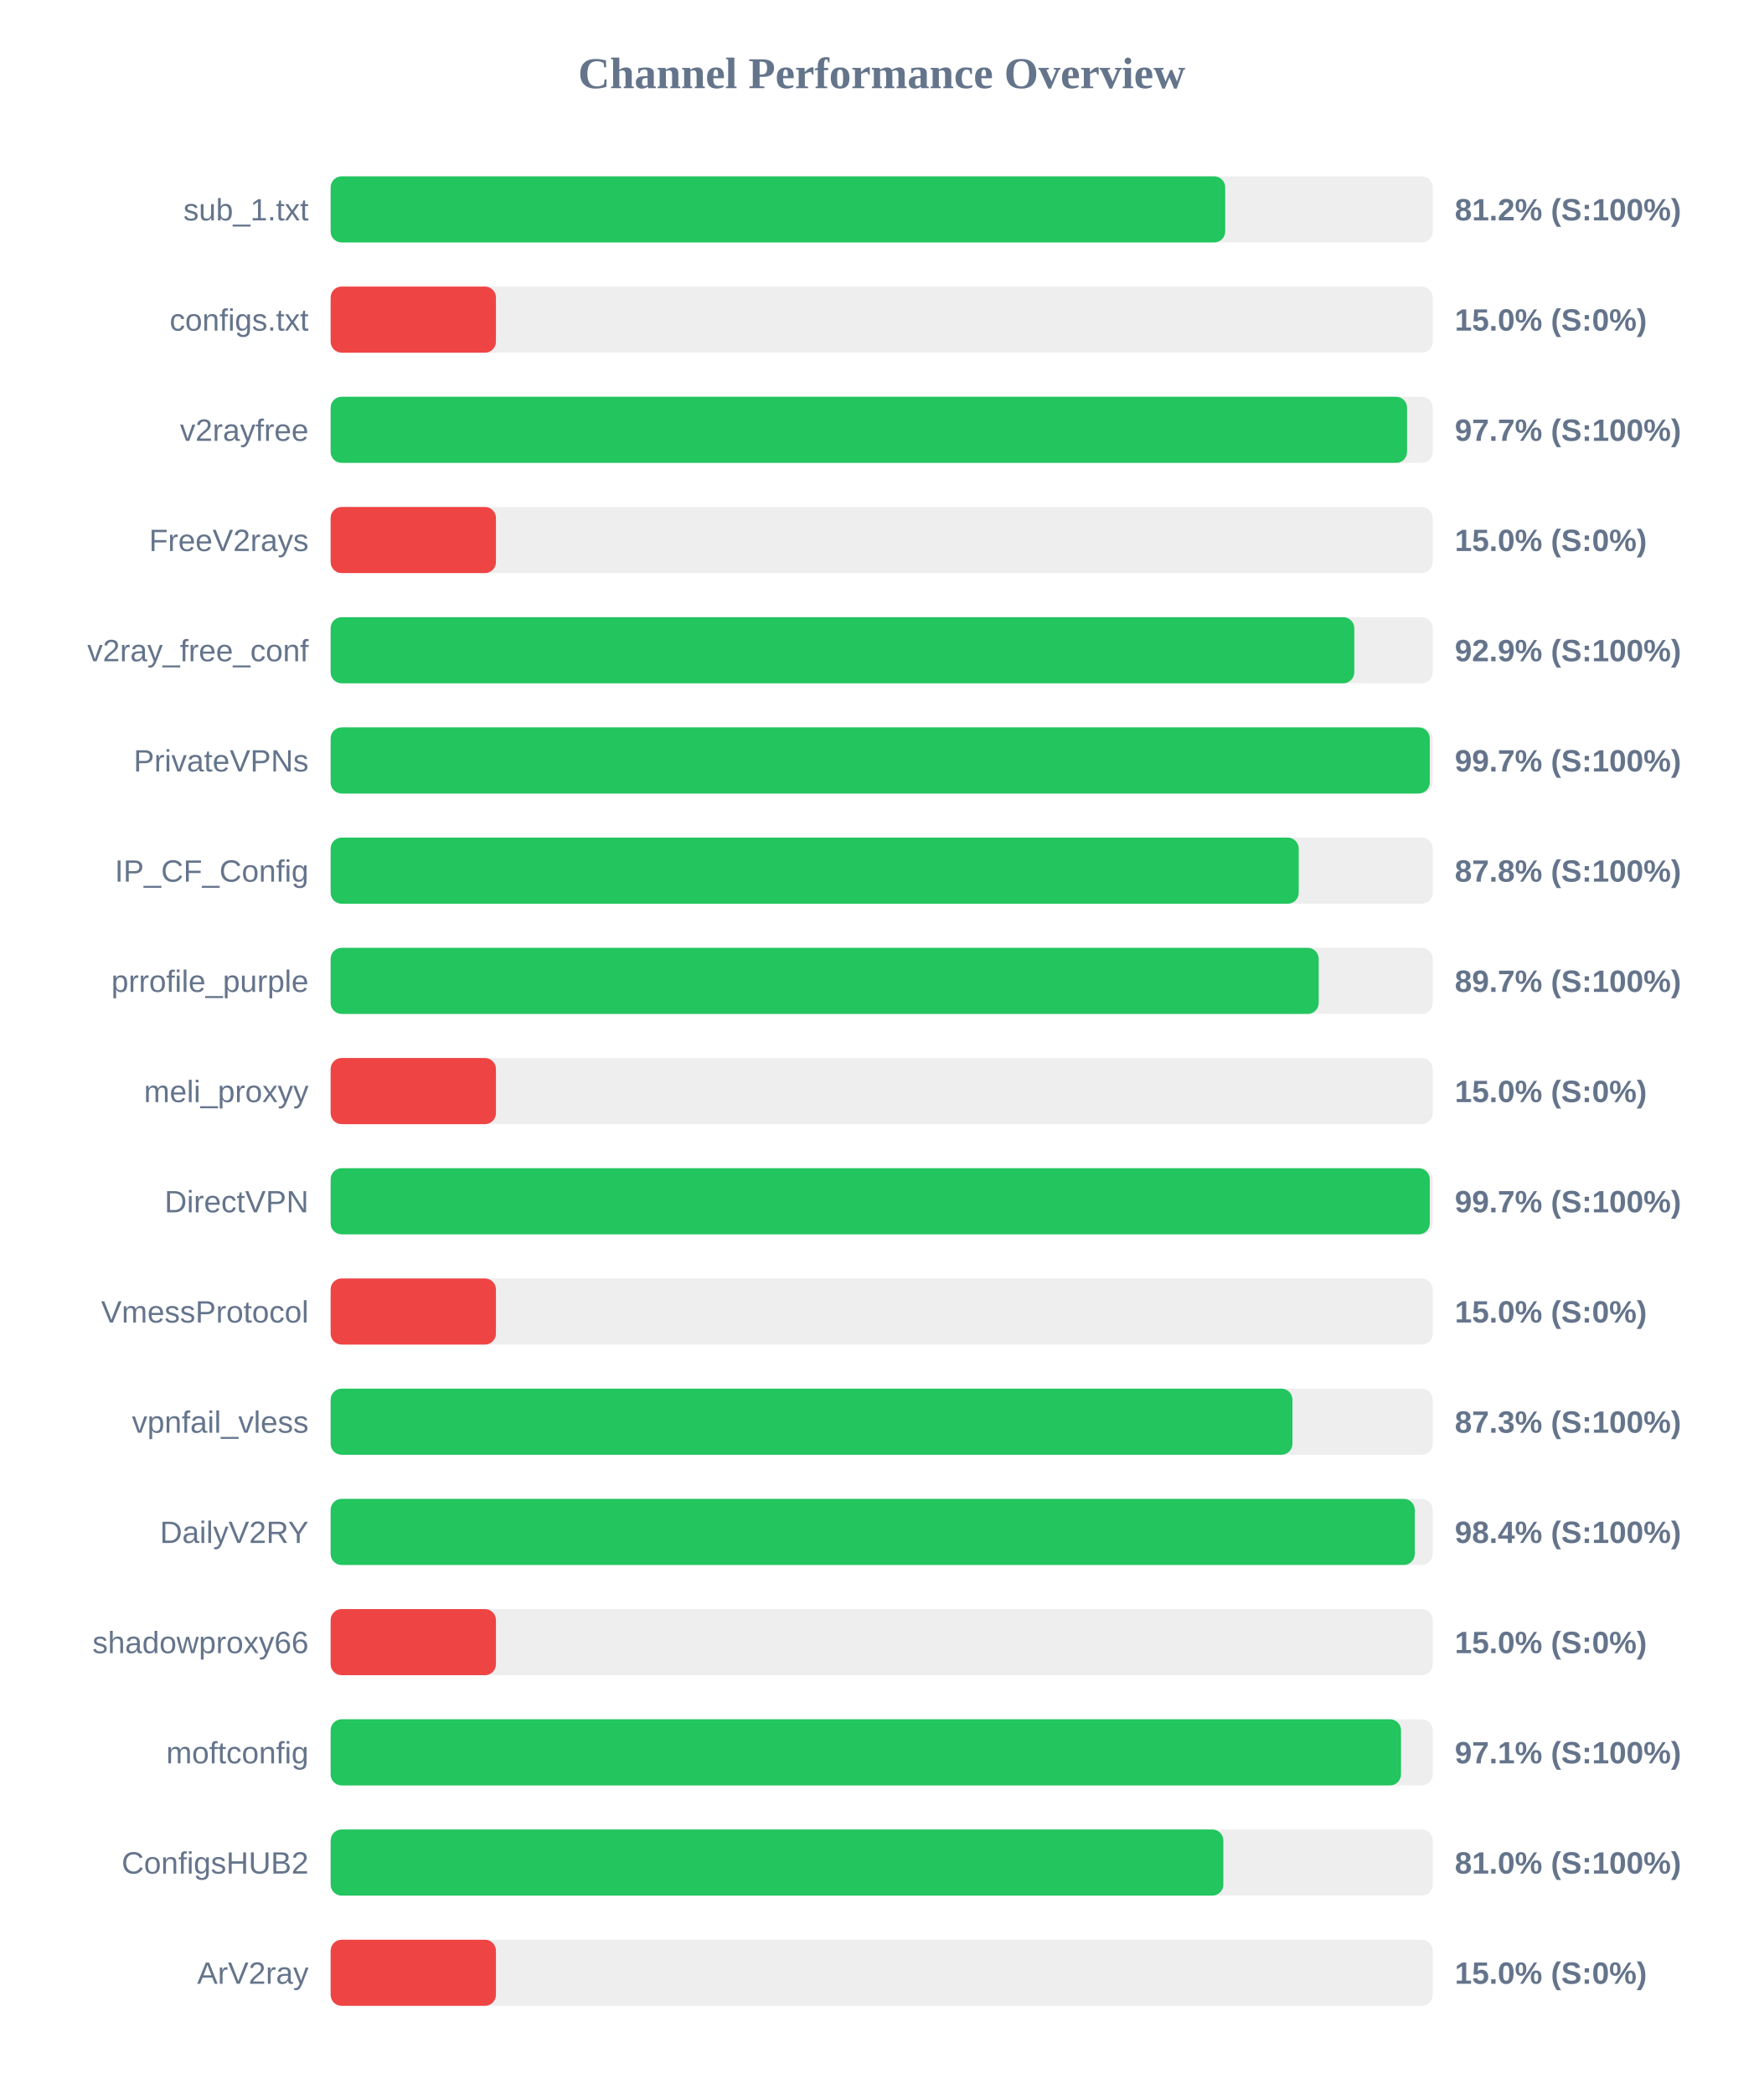
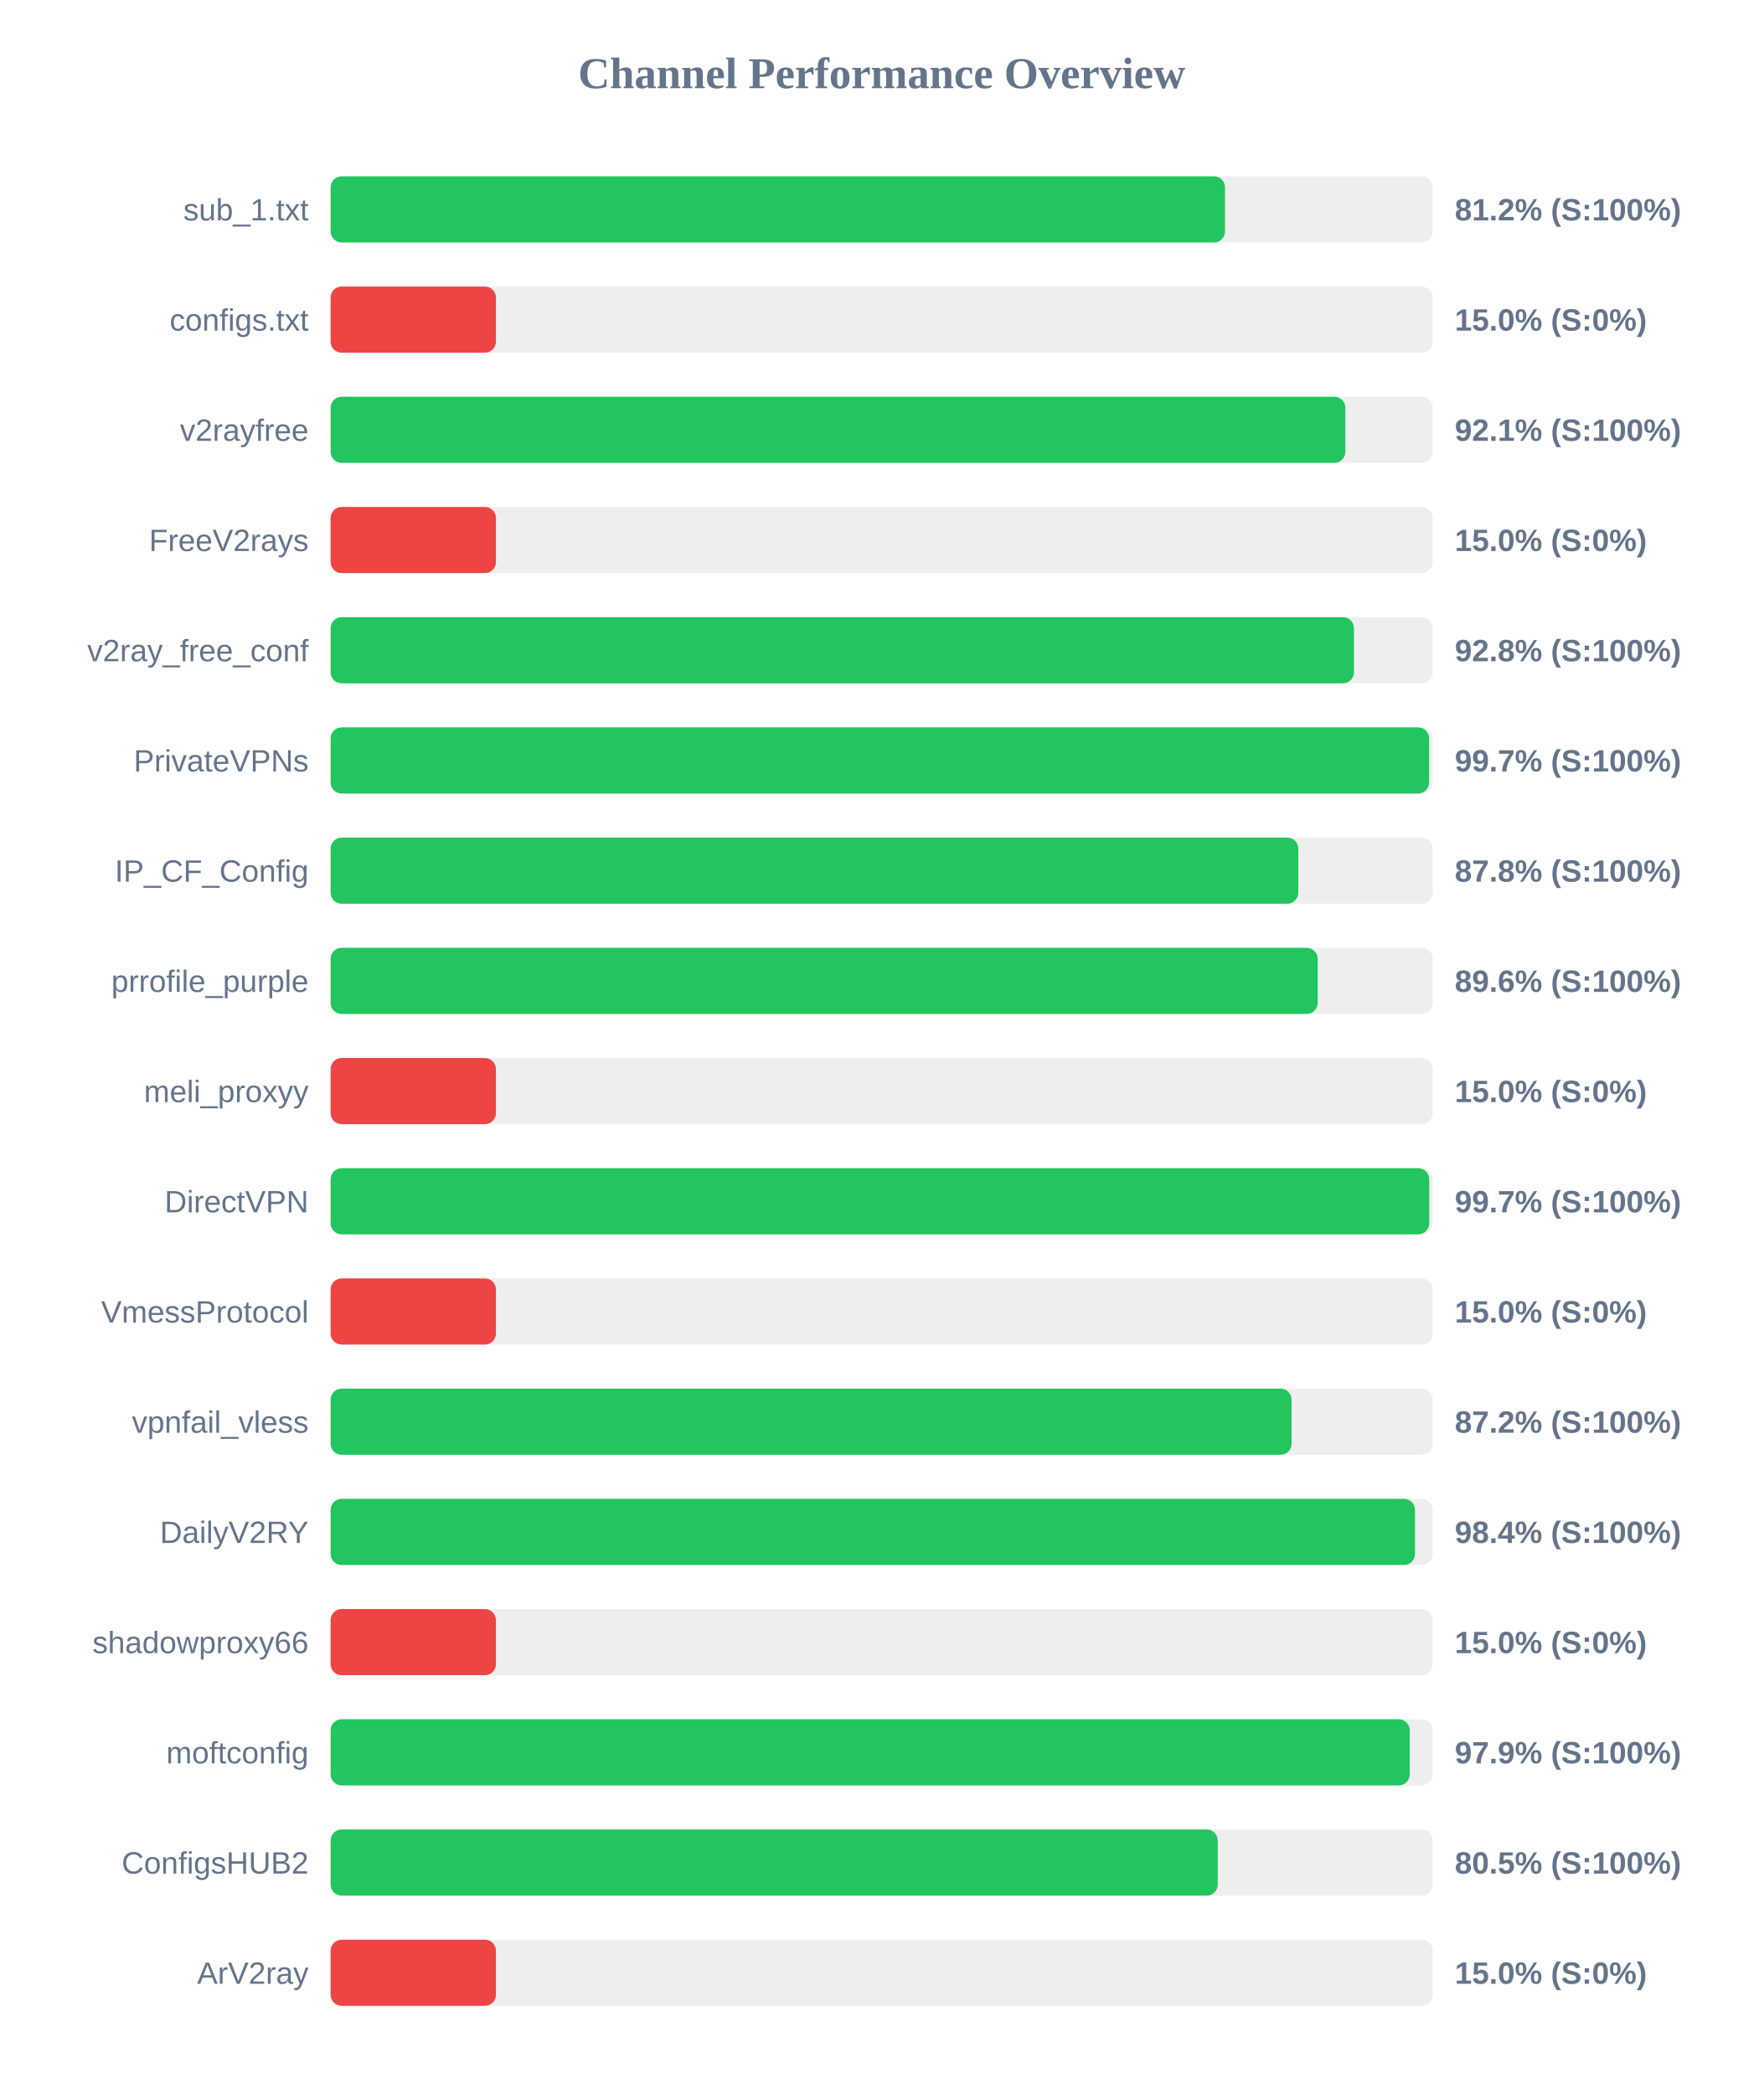
<svg xmlns="http://www.w3.org/2000/svg" width="800" height="950" version="1.1">
  <style>
        .row { font: 14px Arial; fill: #64748b; }
        .score { font: bold 14px Arial; fill: #64748b; }
    </style>
  <text x="400" y="40" text-anchor="middle" font-size="20px" font-weight="bold" fill="#64748b">Channel Performance Overview</text>
  <rect x="150" y="80" width="500" height="30" fill="#eee" rx="5" />
-   <rect x="150" y="80" width="405.85" height="30" fill="#22c55e" rx="5" />
+   <rect x="150" y="80" width="405.75" height="30" fill="#22c55e" rx="5" />
  <text x="140" y="100" text-anchor="end" class="row">sub_1.txt</text>
  <text x="660" y="100" text-anchor="start" class="score">81.2% (S:100%)</text>
  <rect x="150" y="130" width="500" height="30" fill="#eee" rx="5" />
  <rect x="150" y="130" width="75.0" height="30" fill="#ef4444" rx="5" />
  <text x="140" y="150" text-anchor="end" class="row">configs.txt</text>
  <text x="660" y="150" text-anchor="start" class="score">15.0% (S:0%)</text>
  <rect x="150" y="180" width="500" height="30" fill="#eee" rx="5" />
-   <rect x="150" y="180" width="488.35" height="30" fill="#22c55e" rx="5" />
+   <rect x="150" y="180" width="460.35" height="30" fill="#22c55e" rx="5" />
  <text x="140" y="200" text-anchor="end" class="row">v2rayfree</text>
-   <text x="660" y="200" text-anchor="start" class="score">97.7% (S:100%)</text>
+   <text x="660" y="200" text-anchor="start" class="score">92.1% (S:100%)</text>
  <rect x="150" y="230" width="500" height="30" fill="#eee" rx="5" />
  <rect x="150" y="230" width="75.0" height="30" fill="#ef4444" rx="5" />
  <text x="140" y="250" text-anchor="end" class="row">FreeV2rays</text>
  <text x="660" y="250" text-anchor="start" class="score">15.0% (S:0%)</text>
  <rect x="150" y="280" width="500" height="30" fill="#eee" rx="5" />
-   <rect x="150" y="280" width="464.4" height="30" fill="#22c55e" rx="5" />
+   <rect x="150" y="280" width="464.25" height="30" fill="#22c55e" rx="5" />
  <text x="140" y="300" text-anchor="end" class="row">v2ray_free_conf</text>
-   <text x="660" y="300" text-anchor="start" class="score">92.9% (S:100%)</text>
+   <text x="660" y="300" text-anchor="start" class="score">92.8% (S:100%)</text>
  <rect x="150" y="330" width="500" height="30" fill="#eee" rx="5" />
-   <rect x="150" y="330" width="498.65" height="30" fill="#22c55e" rx="5" />
+   <rect x="150" y="330" width="498.35" height="30" fill="#22c55e" rx="5" />
  <text x="140" y="350" text-anchor="end" class="row">PrivateVPNs</text>
  <text x="660" y="350" text-anchor="start" class="score">99.7% (S:100%)</text>
  <rect x="150" y="380" width="500" height="30" fill="#eee" rx="5" />
-   <rect x="150" y="380" width="439.2" height="30" fill="#22c55e" rx="5" />
+   <rect x="150" y="380" width="439.0" height="30" fill="#22c55e" rx="5" />
  <text x="140" y="400" text-anchor="end" class="row">IP_CF_Config</text>
  <text x="660" y="400" text-anchor="start" class="score">87.8% (S:100%)</text>
  <rect x="150" y="430" width="500" height="30" fill="#eee" rx="5" />
-   <rect x="150" y="430" width="448.25" height="30" fill="#22c55e" rx="5" />
+   <rect x="150" y="430" width="447.8" height="30" fill="#22c55e" rx="5" />
  <text x="140" y="450" text-anchor="end" class="row">prrofile_purple</text>
-   <text x="660" y="450" text-anchor="start" class="score">89.7% (S:100%)</text>
+   <text x="660" y="450" text-anchor="start" class="score">89.6% (S:100%)</text>
  <rect x="150" y="480" width="500" height="30" fill="#eee" rx="5" />
  <rect x="150" y="480" width="75.0" height="30" fill="#ef4444" rx="5" />
  <text x="140" y="500" text-anchor="end" class="row">meli_proxyy</text>
  <text x="660" y="500" text-anchor="start" class="score">15.0% (S:0%)</text>
  <rect x="150" y="530" width="500" height="30" fill="#eee" rx="5" />
-   <rect x="150" y="530" width="498.65" height="30" fill="#22c55e" rx="5" />
+   <rect x="150" y="530" width="498.4" height="30" fill="#22c55e" rx="5" />
  <text x="140" y="550" text-anchor="end" class="row">DirectVPN</text>
  <text x="660" y="550" text-anchor="start" class="score">99.7% (S:100%)</text>
  <rect x="150" y="580" width="500" height="30" fill="#eee" rx="5" />
  <rect x="150" y="580" width="75.0" height="30" fill="#ef4444" rx="5" />
  <text x="140" y="600" text-anchor="end" class="row">VmessProtocol</text>
  <text x="660" y="600" text-anchor="start" class="score">15.0% (S:0%)</text>
  <rect x="150" y="630" width="500" height="30" fill="#eee" rx="5" />
-   <rect x="150" y="630" width="436.35" height="30" fill="#22c55e" rx="5" />
+   <rect x="150" y="630" width="435.95" height="30" fill="#22c55e" rx="5" />
  <text x="140" y="650" text-anchor="end" class="row">vpnfail_vless</text>
-   <text x="660" y="650" text-anchor="start" class="score">87.3% (S:100%)</text>
+   <text x="660" y="650" text-anchor="start" class="score">87.2% (S:100%)</text>
  <rect x="150" y="680" width="500" height="30" fill="#eee" rx="5" />
-   <rect x="150" y="680" width="491.85" height="30" fill="#22c55e" rx="5" />
+   <rect x="150" y="680" width="491.95" height="30" fill="#22c55e" rx="5" />
  <text x="140" y="700" text-anchor="end" class="row">DailyV2RY</text>
  <text x="660" y="700" text-anchor="start" class="score">98.4% (S:100%)</text>
  <rect x="150" y="730" width="500" height="30" fill="#eee" rx="5" />
  <rect x="150" y="730" width="75.0" height="30" fill="#ef4444" rx="5" />
  <text x="140" y="750" text-anchor="end" class="row">shadowproxy66</text>
  <text x="660" y="750" text-anchor="start" class="score">15.0% (S:0%)</text>
  <rect x="150" y="780" width="500" height="30" fill="#eee" rx="5" />
-   <rect x="150" y="780" width="485.6" height="30" fill="#22c55e" rx="5" />
+   <rect x="150" y="780" width="489.55" height="30" fill="#22c55e" rx="5" />
  <text x="140" y="800" text-anchor="end" class="row">moftconfig</text>
-   <text x="660" y="800" text-anchor="start" class="score">97.1% (S:100%)</text>
+   <text x="660" y="800" text-anchor="start" class="score">97.9% (S:100%)</text>
  <rect x="150" y="830" width="500" height="30" fill="#eee" rx="5" />
-   <rect x="150" y="830" width="405.0" height="30" fill="#22c55e" rx="5" />
+   <rect x="150" y="830" width="402.45" height="30" fill="#22c55e" rx="5" />
  <text x="140" y="850" text-anchor="end" class="row">ConfigsHUB2</text>
-   <text x="660" y="850" text-anchor="start" class="score">81.0% (S:100%)</text>
+   <text x="660" y="850" text-anchor="start" class="score">80.5% (S:100%)</text>
  <rect x="150" y="880" width="500" height="30" fill="#eee" rx="5" />
  <rect x="150" y="880" width="75.0" height="30" fill="#ef4444" rx="5" />
  <text x="140" y="900" text-anchor="end" class="row">ArV2ray</text>
  <text x="660" y="900" text-anchor="start" class="score">15.0% (S:0%)</text>
</svg>
